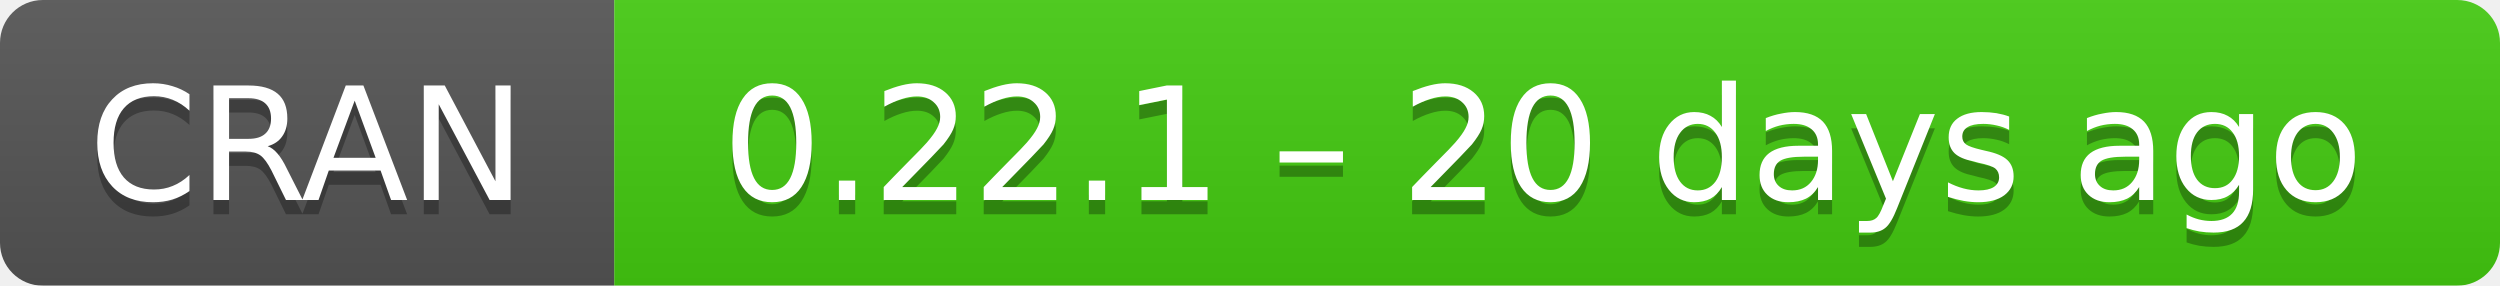
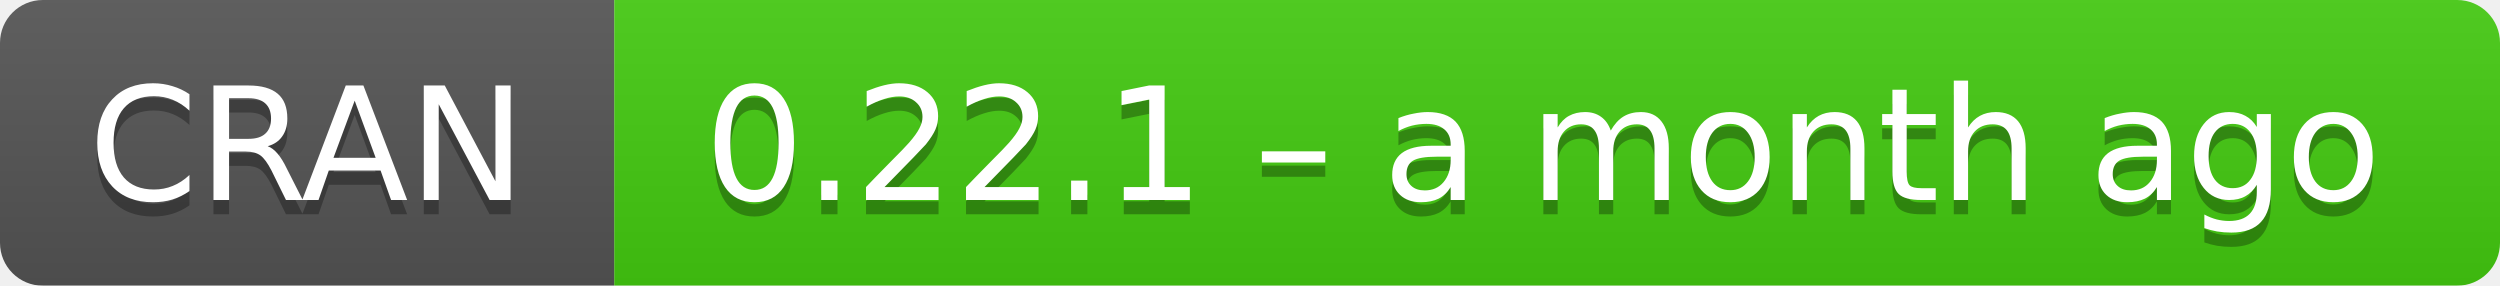
- <svg xmlns="http://www.w3.org/2000/svg" width="175" height="20" aria-label="CRAN 0.22.1 – 20 days ago">
+ <svg xmlns="http://www.w3.org/2000/svg" width="175" height="20" aria-label="CRAN 0.22.1 – a month ago">
  <linearGradient id="b" x2="0" y2="100%">
    <stop offset="0" stop-color="#bbb" stop-opacity=".1" />
    <stop offset="1" stop-opacity=".1" />
  </linearGradient>
  <mask id="a">
    <rect width="175" height="20" rx="3" fill="#fff" />
  </mask>
  <g mask="url(#a)">
    <path fill="#555" d="M0 0h43v20H0z" />
    <path fill="#4c1" d="M43 0h153v20H43z" />
    <path fill="url(#b)" d="M0 0h175v20H0z" />
  </g>
  <g fill="#fff" text-anchor="middle" font-family="DejaVu Sans,Verdana,Geneva,sans-serif" font-size="11">
    <text x="21.5" y="15" fill="#010101" fill-opacity=".3">
      CRAN
    </text>
    <text x="21.5" y="14">
      CRAN
    </text>
    <text x="108" y="15" fill="#010101" fill-opacity=".3">
-       0.22.1 – 20 days ago
+       0.22.1 – a month ago
    </text>
    <text x="108" y="14">
-       0.22.1 – 20 days ago
+       0.22.1 – a month ago
    </text>
  </g>
</svg>
